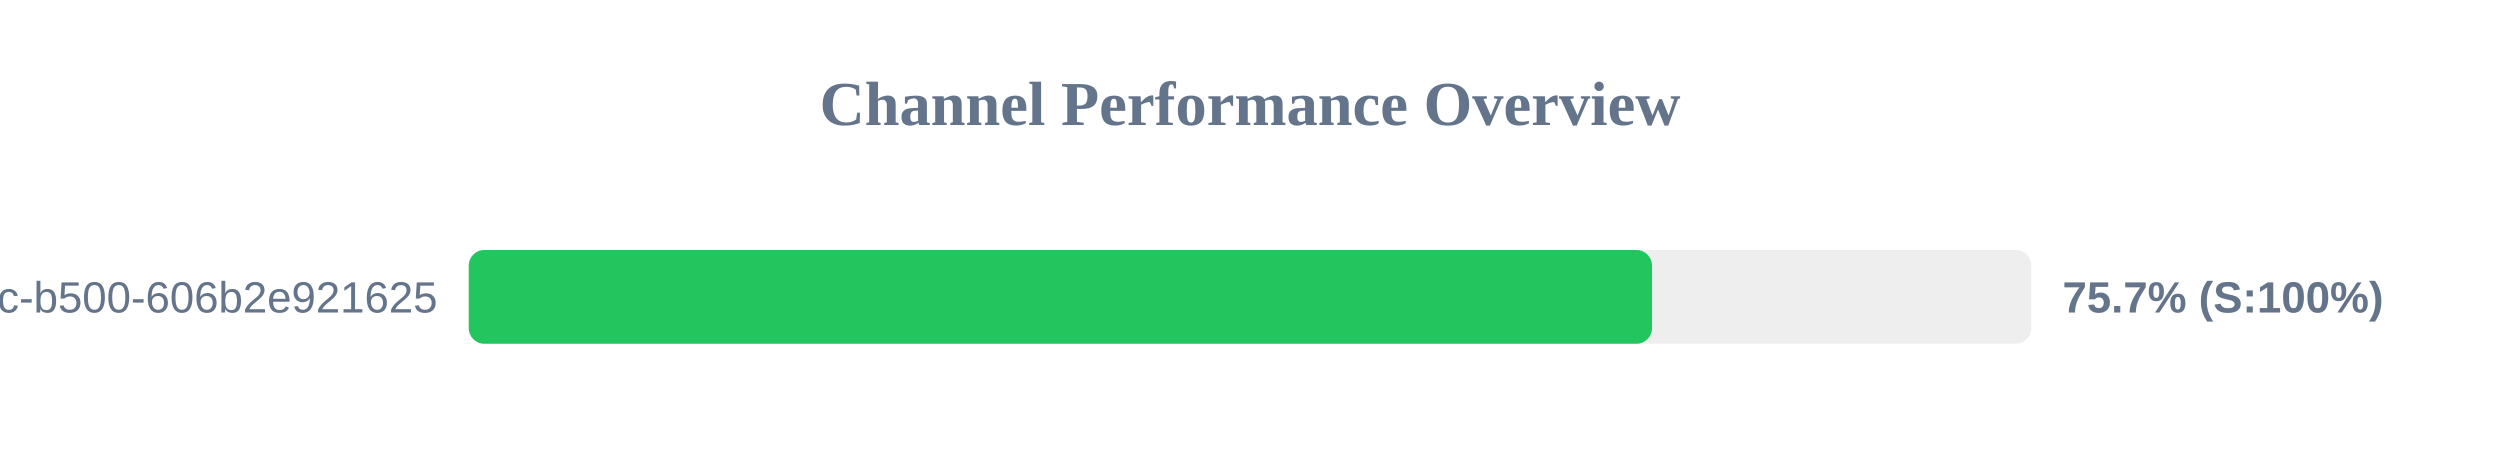
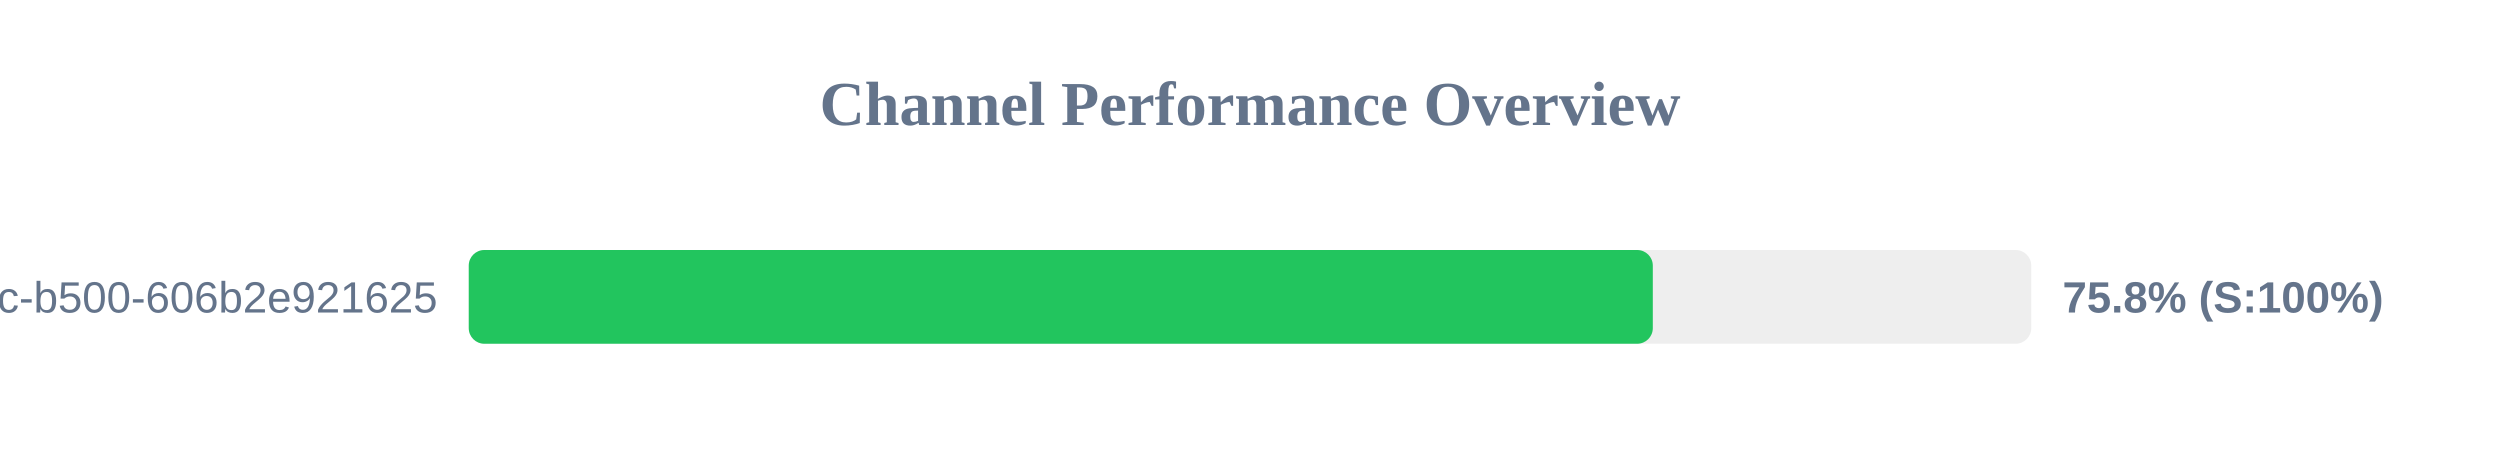
<svg xmlns="http://www.w3.org/2000/svg" width="800" height="150" version="1.1">
  <style>
        .row { font: 14px Arial; fill: #64748b; }
        .score { font: bold 14px Arial; fill: #64748b; }
    </style>
  <text x="400" y="40" text-anchor="middle" font-size="20px" font-weight="bold" fill="#64748b">Channel Performance Overview</text>
  <rect x="150" y="80" width="500" height="30" fill="#eee" rx="5" />
-   <rect x="150" y="80" width="378.65" height="30" fill="#22c55e" rx="5" />
+   <rect x="150" y="80" width="378.9" height="30" fill="#22c55e" rx="5" />
  <text x="140" y="100" text-anchor="end" class="row">?uuid=f901861b-6491-450c-b500-606b2e921625</text>
-   <text x="660" y="100" text-anchor="start" class="score">75.7% (S:100%)</text>
+   <text x="660" y="100" text-anchor="start" class="score">75.8% (S:100%)</text>
</svg>
